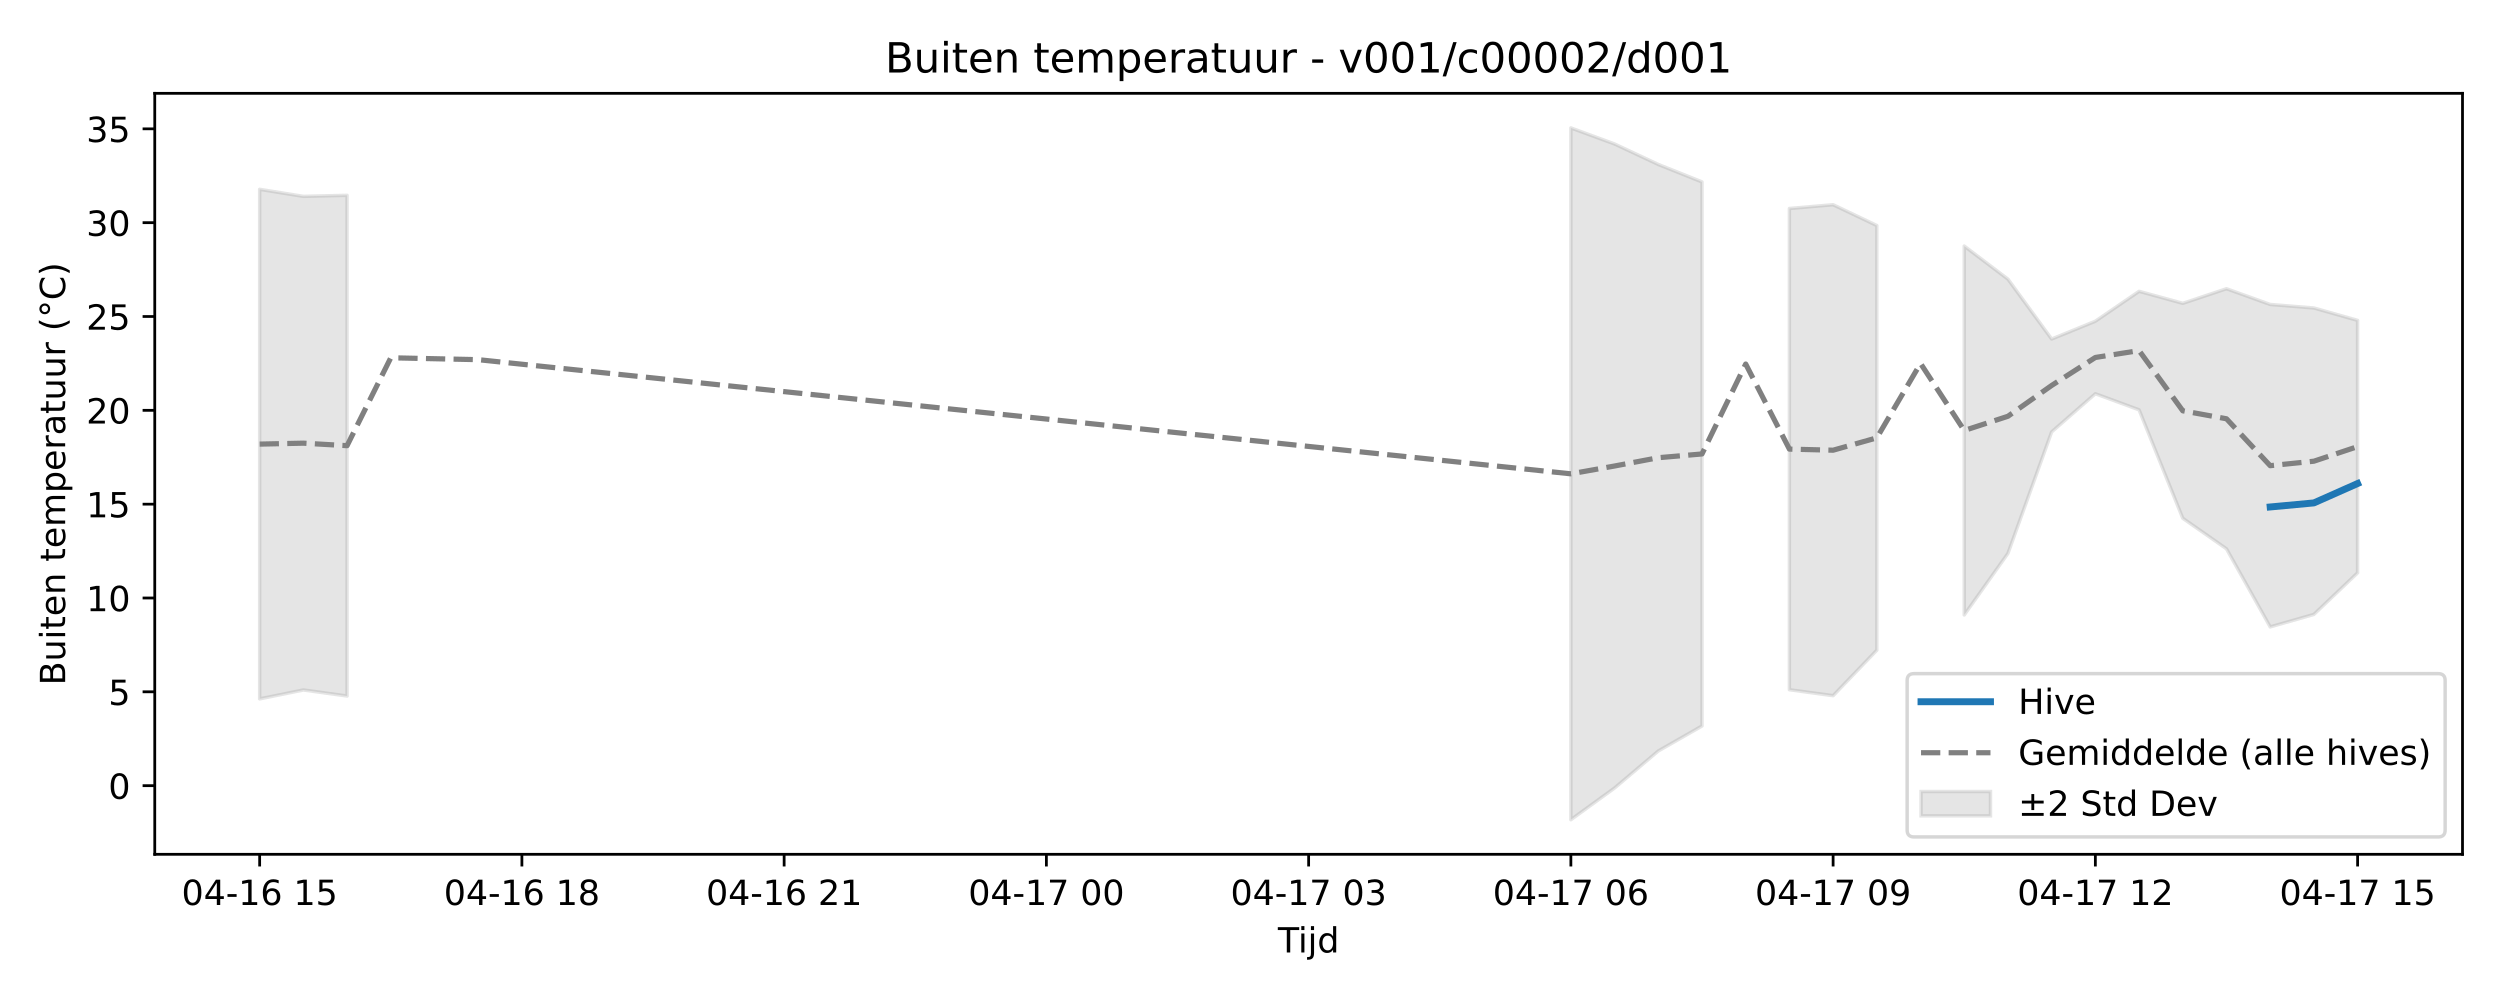
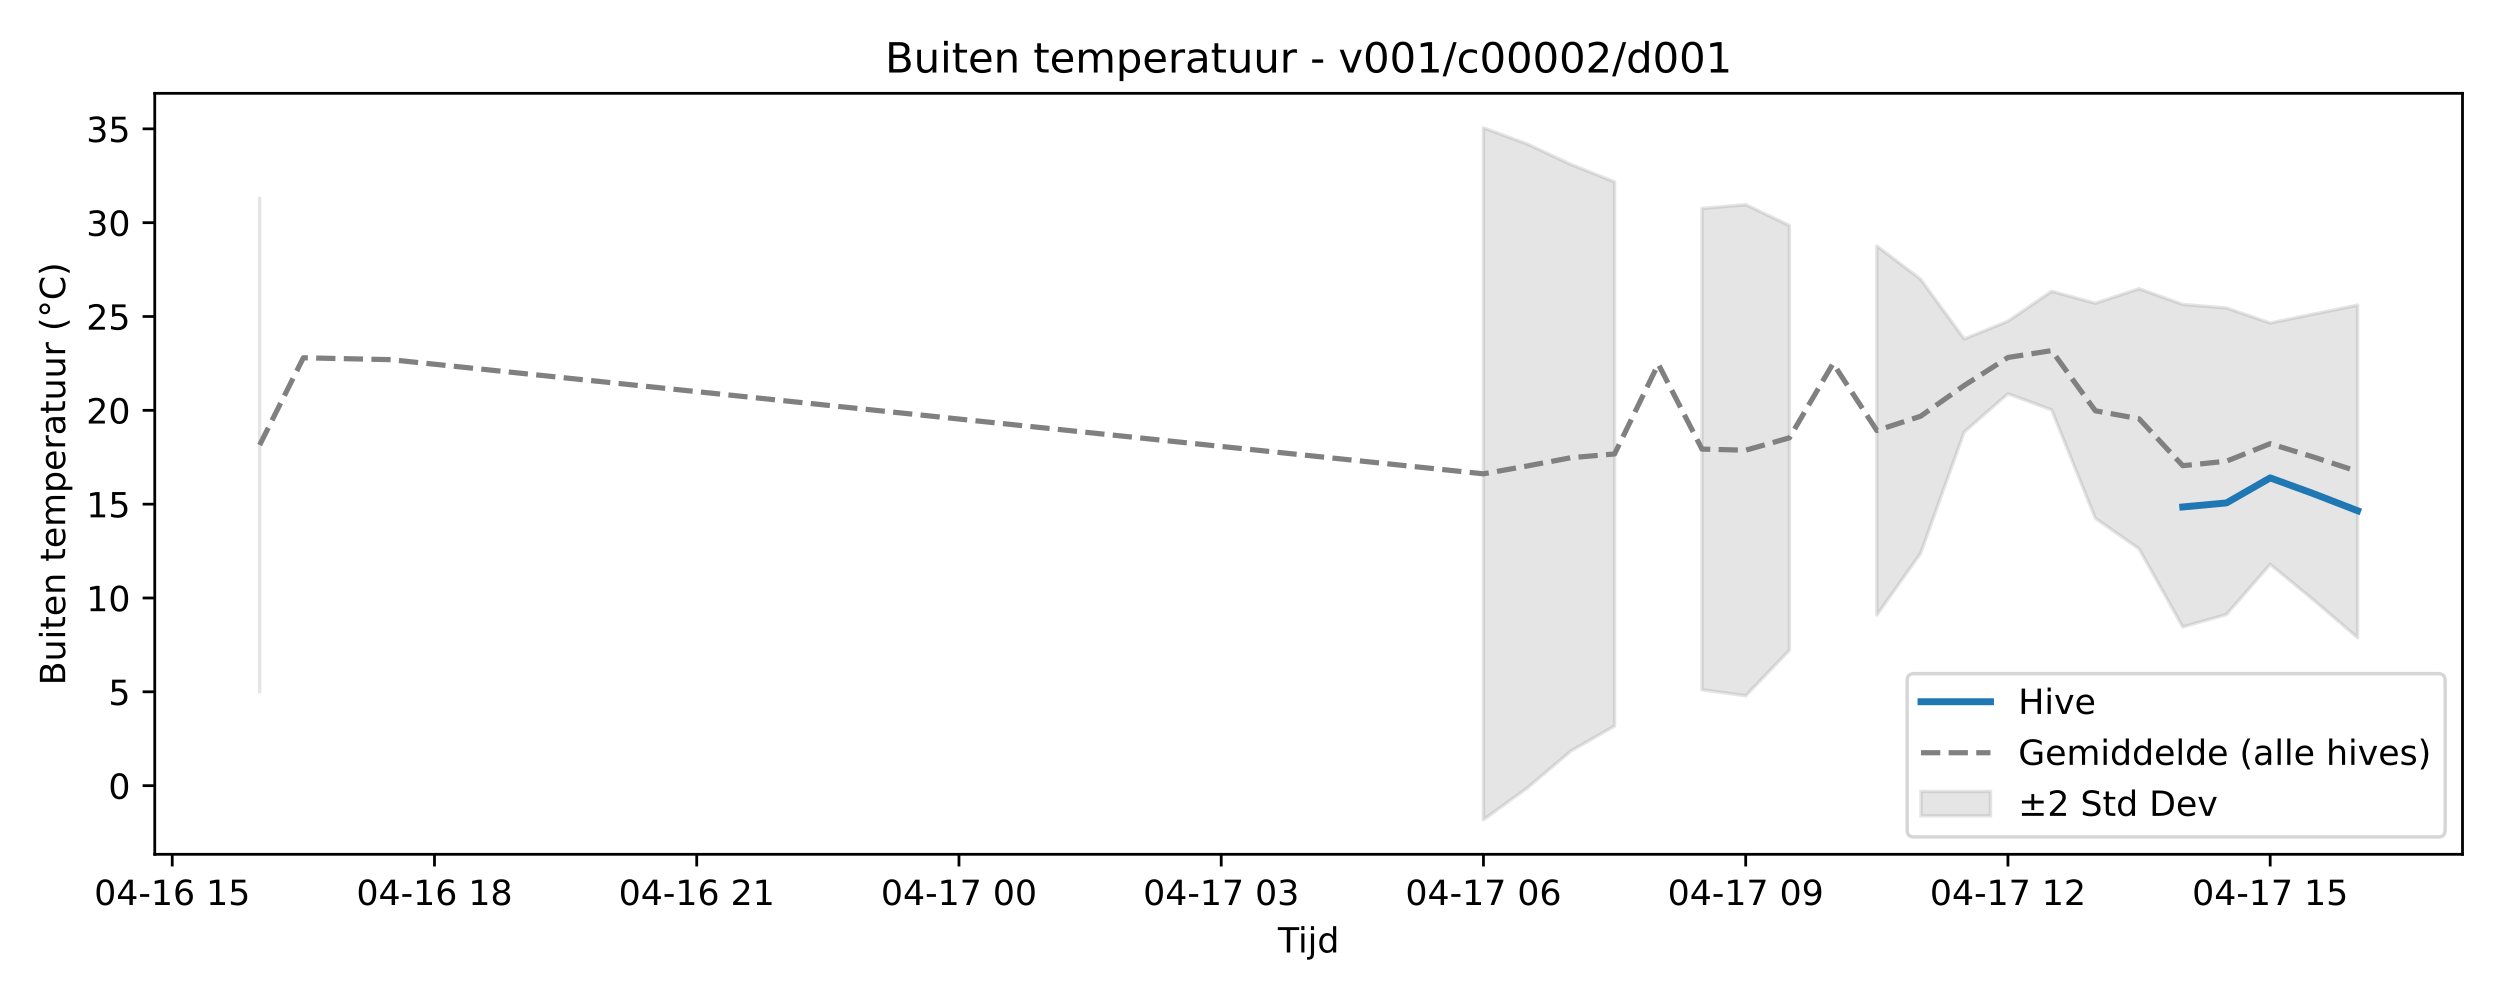
<svg xmlns="http://www.w3.org/2000/svg" xmlns:xlink="http://www.w3.org/1999/xlink" width="720pt" height="288pt" viewBox="0 0 720 288" version="1.1">
  <defs>
    <style type="text/css">*{stroke-linejoin: round; stroke-linecap: butt}</style>
  </defs>
  <g id="figure_1">
    <g id="patch_1">
      <path d="M 0 288  L 720 288  L 720 0  L 0 0  z " style="fill: #ffffff" />
    </g>
    <g id="axes_1">
      <g id="patch_2">
        <path d="M 44.57 246.04  L 709.2 246.04  L 709.2 26.88  L 44.57 26.88  z " style="fill: #ffffff" />
      </g>
      <g id="FillBetweenPolyCollection_1">
-         <path d="M 74.78 54.527  L 74.78 201.279  L 87.368 198.715  L 99.956 200.455  L 99.956 56.251  L 99.956 56.251  L 87.368 56.549  L 74.78 54.527  z " clip-path="url(#p28a35fafd2)" style="fill: #808080; fill-opacity: 0.2; stroke: #808080; stroke-opacity: 0.2" />
-         <path d="M 452.411 36.842  L 452.411 236.078  L 464.999 226.947  L 477.587 216.28  L 490.174 209.084  L 490.174 52.396  L 490.174 52.396  L 477.587 47.362  L 464.999 41.469  L 452.411 36.842  z " clip-path="url(#p28a35fafd2)" style="fill: #808080; fill-opacity: 0.2; stroke: #808080; stroke-opacity: 0.2" />
-         <path d="M 515.35 60.044  L 515.35 198.643  L 527.937 200.36  L 540.525 187.248  L 540.525 64.954  L 540.525 64.954  L 527.937 58.958  L 515.35 60.044  z " clip-path="url(#p28a35fafd2)" style="fill: #808080; fill-opacity: 0.2; stroke: #808080; stroke-opacity: 0.2" />
-         <path d="M 565.7 70.863  L 565.7 177.105  L 578.288 159.376  L 590.876 124.389  L 603.463 113.397  L 616.051 118.04  L 628.639 149.265  L 641.226 158.059  L 653.814 180.551  L 666.402 176.952  L 678.99 164.977  L 678.99 92.27  L 678.99 92.27  L 666.402 88.702  L 653.814 87.685  L 641.226 83.154  L 628.639 87.354  L 616.051 83.899  L 603.463 92.505  L 590.876 97.637  L 578.288 80.395  L 565.7 70.863  z " clip-path="url(#p28a35fafd2)" style="fill: #808080; fill-opacity: 0.2; stroke: #808080; stroke-opacity: 0.2" />
+         <path d="M 74.78 57.09  L 74.78 199.256  L 74.78 57.09  L 74.78 57.09  z " clip-path="url(#p5da4037c5d)" style="fill: #808080; fill-opacity: 0.2; stroke: #808080; stroke-opacity: 0.2" />
+         <path d="M 427.236 36.842  L 427.236 236.078  L 439.823 226.947  L 452.411 216.28  L 464.999 209.084  L 464.999 52.396  L 464.999 52.396  L 452.411 47.362  L 439.823 41.469  L 427.236 36.842  z " clip-path="url(#p5da4037c5d)" style="fill: #808080; fill-opacity: 0.2; stroke: #808080; stroke-opacity: 0.2" />
+         <path d="M 490.174 60.044  L 490.174 198.643  L 502.762 200.36  L 515.35 187.248  L 515.35 64.954  L 515.35 64.954  L 502.762 58.958  L 490.174 60.044  z " clip-path="url(#p5da4037c5d)" style="fill: #808080; fill-opacity: 0.2; stroke: #808080; stroke-opacity: 0.2" />
+         <path d="M 540.525 70.863  L 540.525 177.105  L 553.113 159.376  L 565.7 124.389  L 578.288 113.397  L 590.876 118.04  L 603.463 149.265  L 616.051 158.059  L 628.639 180.551  L 641.226 176.952  L 653.814 162.525  L 666.402 172.876  L 678.99 183.655  L 678.99 87.884  L 678.99 87.884  L 666.402 90.436  L 653.814 93.04  L 641.226 88.702  L 628.639 87.685  L 616.051 83.154  L 603.463 87.354  L 590.876 83.899  L 578.288 92.505  L 565.7 97.637  L 553.113 80.395  L 540.525 70.863  z " clip-path="url(#p5da4037c5d)" style="fill: #808080; fill-opacity: 0.2; stroke: #808080; stroke-opacity: 0.2" />
      </g>
      <g id="matplotlib.axis_1">
        <g id="xtick_1">
          <g id="line2d_1">
            <defs>
-               <path id="mcbb7639bad" d="M 0 0  L 0 3.5  " style="stroke: #000000; stroke-width: 0.8" />
-             </defs>
-             <g>
-               <use xlink:href="#mcbb7639bad" x="74.78" y="246.04" style="stroke: #000000; stroke-width: 0.8" />
+               <path id="m6d73e12a1b" d="M 0 0  L 0 3.5  " style="stroke: #000000; stroke-width: 0.8" />
+             </defs>
+             <g>
+               <use xlink:href="#m6d73e12a1b" x="49.605" y="246.04" style="stroke: #000000; stroke-width: 0.8" />
            </g>
          </g>
          <g id="text_1">
-             <g transform="translate(52.29999 260.6384) scale(0.1 -0.1)">
+             <g transform="translate(27.12461 260.6384) scale(0.1 -0.1)">
              <defs>
                <path id="DejaVuSans-30" d="M 2034 4250  Q 1547 4250 1301 3770  Q 1056 3291 1056 2328  Q 1056 1369 1301 889  Q 1547 409 2034 409  Q 2525 409 2770 889  Q 3016 1369 3016 2328  Q 3016 3291 2770 3770  Q 2525 4250 2034 4250  z M 2034 4750  Q 2819 4750 3233 4129  Q 3647 3509 3647 2328  Q 3647 1150 3233 529  Q 2819 -91 2034 -91  Q 1250 -91 836 529  Q 422 1150 422 2328  Q 422 3509 836 4129  Q 1250 4750 2034 4750  z " transform="scale(0.015625)" />
                <path id="DejaVuSans-34" d="M 2419 4116  L 825 1625  L 2419 1625  L 2419 4116  z M 2253 4666  L 3047 4666  L 3047 1625  L 3713 1625  L 3713 1100  L 3047 1100  L 3047 0  L 2419 0  L 2419 1100  L 313 1100  L 313 1709  L 2253 4666  z " transform="scale(0.015625)" />
                <path id="DejaVuSans-2d" d="M 313 2009  L 1997 2009  L 1997 1497  L 313 1497  L 313 2009  z " transform="scale(0.015625)" />
                <path id="DejaVuSans-31" d="M 794 531  L 1825 531  L 1825 4091  L 703 3866  L 703 4441  L 1819 4666  L 2450 4666  L 2450 531  L 3481 531  L 3481 0  L 794 0  L 794 531  z " transform="scale(0.015625)" />
                <path id="DejaVuSans-36" d="M 2113 2584  Q 1688 2584 1439 2293  Q 1191 2003 1191 1497  Q 1191 994 1439 701  Q 1688 409 2113 409  Q 2538 409 2786 701  Q 3034 994 3034 1497  Q 3034 2003 2786 2293  Q 2538 2584 2113 2584  z M 3366 4563  L 3366 3988  Q 3128 4100 2886 4159  Q 2644 4219 2406 4219  Q 1781 4219 1451 3797  Q 1122 3375 1075 2522  Q 1259 2794 1537 2939  Q 1816 3084 2150 3084  Q 2853 3084 3261 2657  Q 3669 2231 3669 1497  Q 3669 778 3244 343  Q 2819 -91 2113 -91  Q 1303 -91 875 529  Q 447 1150 447 2328  Q 447 3434 972 4092  Q 1497 4750 2381 4750  Q 2619 4750 2861 4703  Q 3103 4656 3366 4563  z " transform="scale(0.015625)" />
                <path id="DejaVuSans-20" transform="scale(0.015625)" />
                <path id="DejaVuSans-35" d="M 691 4666  L 3169 4666  L 3169 4134  L 1269 4134  L 1269 2991  Q 1406 3038 1543 3061  Q 1681 3084 1819 3084  Q 2600 3084 3056 2656  Q 3513 2228 3513 1497  Q 3513 744 3044 326  Q 2575 -91 1722 -91  Q 1428 -91 1123 -41  Q 819 9 494 109  L 494 744  Q 775 591 1075 516  Q 1375 441 1709 441  Q 2250 441 2565 725  Q 2881 1009 2881 1497  Q 2881 1984 2565 2268  Q 2250 2553 1709 2553  Q 1456 2553 1204 2497  Q 953 2441 691 2322  L 691 4666  z " transform="scale(0.015625)" />
              </defs>
              <use xlink:href="#DejaVuSans-30" />
              <use xlink:href="#DejaVuSans-34" transform="translate(63.62305 0)" />
              <use xlink:href="#DejaVuSans-2d" transform="translate(127.2461 0)" />
              <use xlink:href="#DejaVuSans-31" transform="translate(163.3301 0)" />
              <use xlink:href="#DejaVuSans-36" transform="translate(226.9531 0)" />
              <use xlink:href="#DejaVuSans-20" transform="translate(290.5762 0)" />
              <use xlink:href="#DejaVuSans-31" transform="translate(322.3633 0)" />
              <use xlink:href="#DejaVuSans-35" transform="translate(385.9863 0)" />
            </g>
          </g>
        </g>
        <g id="xtick_2">
          <g id="line2d_2">
            <g>
-               <use xlink:href="#mcbb7639bad" x="150.307" y="246.04" style="stroke: #000000; stroke-width: 0.8" />
+               <use xlink:href="#m6d73e12a1b" x="125.131" y="246.04" style="stroke: #000000; stroke-width: 0.8" />
            </g>
          </g>
          <g id="text_2">
-             <g transform="translate(127.8261 260.6384) scale(0.1 -0.1)">
+             <g transform="translate(102.6507 260.6384) scale(0.1 -0.1)">
              <defs>
                <path id="DejaVuSans-38" d="M 2034 2216  Q 1584 2216 1326 1975  Q 1069 1734 1069 1313  Q 1069 891 1326 650  Q 1584 409 2034 409  Q 2484 409 2743 651  Q 3003 894 3003 1313  Q 3003 1734 2745 1975  Q 2488 2216 2034 2216  z M 1403 2484  Q 997 2584 770 2862  Q 544 3141 544 3541  Q 544 4100 942 4425  Q 1341 4750 2034 4750  Q 2731 4750 3128 4425  Q 3525 4100 3525 3541  Q 3525 3141 3298 2862  Q 3072 2584 2669 2484  Q 3125 2378 3379 2068  Q 3634 1759 3634 1313  Q 3634 634 3220 271  Q 2806 -91 2034 -91  Q 1263 -91 848 271  Q 434 634 434 1313  Q 434 1759 690 2068  Q 947 2378 1403 2484  z M 1172 3481  Q 1172 3119 1398 2916  Q 1625 2713 2034 2713  Q 2441 2713 2670 2916  Q 2900 3119 2900 3481  Q 2900 3844 2670 4047  Q 2441 4250 2034 4250  Q 1625 4250 1398 4047  Q 1172 3844 1172 3481  z " transform="scale(0.015625)" />
              </defs>
              <use xlink:href="#DejaVuSans-30" />
              <use xlink:href="#DejaVuSans-34" transform="translate(63.62305 0)" />
              <use xlink:href="#DejaVuSans-2d" transform="translate(127.2461 0)" />
              <use xlink:href="#DejaVuSans-31" transform="translate(163.3301 0)" />
              <use xlink:href="#DejaVuSans-36" transform="translate(226.9531 0)" />
              <use xlink:href="#DejaVuSans-20" transform="translate(290.5762 0)" />
              <use xlink:href="#DejaVuSans-31" transform="translate(322.3633 0)" />
              <use xlink:href="#DejaVuSans-38" transform="translate(385.9863 0)" />
            </g>
          </g>
        </g>
        <g id="xtick_3">
          <g id="line2d_3">
            <g>
-               <use xlink:href="#mcbb7639bad" x="225.833" y="246.04" style="stroke: #000000; stroke-width: 0.8" />
+               <use xlink:href="#m6d73e12a1b" x="200.657" y="246.04" style="stroke: #000000; stroke-width: 0.8" />
            </g>
          </g>
          <g id="text_3">
-             <g transform="translate(203.3523 260.6384) scale(0.1 -0.1)">
+             <g transform="translate(178.1769 260.6384) scale(0.1 -0.1)">
              <defs>
                <path id="DejaVuSans-32" d="M 1228 531  L 3431 531  L 3431 0  L 469 0  L 469 531  Q 828 903 1448 1529  Q 2069 2156 2228 2338  Q 2531 2678 2651 2914  Q 2772 3150 2772 3378  Q 2772 3750 2511 3984  Q 2250 4219 1831 4219  Q 1534 4219 1204 4116  Q 875 4013 500 3803  L 500 4441  Q 881 4594 1212 4672  Q 1544 4750 1819 4750  Q 2544 4750 2975 4387  Q 3406 4025 3406 3419  Q 3406 3131 3298 2873  Q 3191 2616 2906 2266  Q 2828 2175 2409 1742  Q 1991 1309 1228 531  z " transform="scale(0.015625)" />
              </defs>
              <use xlink:href="#DejaVuSans-30" />
              <use xlink:href="#DejaVuSans-34" transform="translate(63.62305 0)" />
              <use xlink:href="#DejaVuSans-2d" transform="translate(127.2461 0)" />
              <use xlink:href="#DejaVuSans-31" transform="translate(163.3301 0)" />
              <use xlink:href="#DejaVuSans-36" transform="translate(226.9531 0)" />
              <use xlink:href="#DejaVuSans-20" transform="translate(290.5762 0)" />
              <use xlink:href="#DejaVuSans-32" transform="translate(322.3633 0)" />
              <use xlink:href="#DejaVuSans-31" transform="translate(385.9863 0)" />
            </g>
          </g>
        </g>
        <g id="xtick_4">
          <g id="line2d_4">
            <g>
-               <use xlink:href="#mcbb7639bad" x="301.359" y="246.04" style="stroke: #000000; stroke-width: 0.8" />
+               <use xlink:href="#m6d73e12a1b" x="276.183" y="246.04" style="stroke: #000000; stroke-width: 0.8" />
            </g>
          </g>
          <g id="text_4">
-             <g transform="translate(278.8784 260.6384) scale(0.1 -0.1)">
+             <g transform="translate(253.703 260.6384) scale(0.1 -0.1)">
              <defs>
                <path id="DejaVuSans-37" d="M 525 4666  L 3525 4666  L 3525 4397  L 1831 0  L 1172 0  L 2766 4134  L 525 4134  L 525 4666  z " transform="scale(0.015625)" />
              </defs>
              <use xlink:href="#DejaVuSans-30" />
              <use xlink:href="#DejaVuSans-34" transform="translate(63.62305 0)" />
              <use xlink:href="#DejaVuSans-2d" transform="translate(127.2461 0)" />
              <use xlink:href="#DejaVuSans-31" transform="translate(163.3301 0)" />
              <use xlink:href="#DejaVuSans-37" transform="translate(226.9531 0)" />
              <use xlink:href="#DejaVuSans-20" transform="translate(290.5762 0)" />
              <use xlink:href="#DejaVuSans-30" transform="translate(322.3633 0)" />
              <use xlink:href="#DejaVuSans-30" transform="translate(385.9863 0)" />
            </g>
          </g>
        </g>
        <g id="xtick_5">
          <g id="line2d_5">
            <g>
-               <use xlink:href="#mcbb7639bad" x="376.885" y="246.04" style="stroke: #000000; stroke-width: 0.8" />
+               <use xlink:href="#m6d73e12a1b" x="351.71" y="246.04" style="stroke: #000000; stroke-width: 0.8" />
            </g>
          </g>
          <g id="text_5">
-             <g transform="translate(354.4045 260.6384) scale(0.1 -0.1)">
+             <g transform="translate(329.2292 260.6384) scale(0.1 -0.1)">
              <defs>
                <path id="DejaVuSans-33" d="M 2597 2516  Q 3050 2419 3304 2112  Q 3559 1806 3559 1356  Q 3559 666 3084 287  Q 2609 -91 1734 -91  Q 1441 -91 1130 -33  Q 819 25 488 141  L 488 750  Q 750 597 1062 519  Q 1375 441 1716 441  Q 2309 441 2620 675  Q 2931 909 2931 1356  Q 2931 1769 2642 2001  Q 2353 2234 1838 2234  L 1294 2234  L 1294 2753  L 1863 2753  Q 2328 2753 2575 2939  Q 2822 3125 2822 3475  Q 2822 3834 2567 4026  Q 2313 4219 1838 4219  Q 1578 4219 1281 4162  Q 984 4106 628 3988  L 628 4550  Q 988 4650 1302 4700  Q 1616 4750 1894 4750  Q 2613 4750 3031 4423  Q 3450 4097 3450 3541  Q 3450 3153 3228 2886  Q 3006 2619 2597 2516  z " transform="scale(0.015625)" />
              </defs>
              <use xlink:href="#DejaVuSans-30" />
              <use xlink:href="#DejaVuSans-34" transform="translate(63.62305 0)" />
              <use xlink:href="#DejaVuSans-2d" transform="translate(127.2461 0)" />
              <use xlink:href="#DejaVuSans-31" transform="translate(163.3301 0)" />
              <use xlink:href="#DejaVuSans-37" transform="translate(226.9531 0)" />
              <use xlink:href="#DejaVuSans-20" transform="translate(290.5762 0)" />
              <use xlink:href="#DejaVuSans-30" transform="translate(322.3633 0)" />
              <use xlink:href="#DejaVuSans-33" transform="translate(385.9863 0)" />
            </g>
          </g>
        </g>
        <g id="xtick_6">
          <g id="line2d_6">
            <g>
-               <use xlink:href="#mcbb7639bad" x="452.411" y="246.04" style="stroke: #000000; stroke-width: 0.8" />
+               <use xlink:href="#m6d73e12a1b" x="427.236" y="246.04" style="stroke: #000000; stroke-width: 0.8" />
            </g>
          </g>
          <g id="text_6">
-             <g transform="translate(429.9307 260.6384) scale(0.1 -0.1)">
+             <g transform="translate(404.7553 260.6384) scale(0.1 -0.1)">
              <use xlink:href="#DejaVuSans-30" />
              <use xlink:href="#DejaVuSans-34" transform="translate(63.62305 0)" />
              <use xlink:href="#DejaVuSans-2d" transform="translate(127.2461 0)" />
              <use xlink:href="#DejaVuSans-31" transform="translate(163.3301 0)" />
              <use xlink:href="#DejaVuSans-37" transform="translate(226.9531 0)" />
              <use xlink:href="#DejaVuSans-20" transform="translate(290.5762 0)" />
              <use xlink:href="#DejaVuSans-30" transform="translate(322.3633 0)" />
              <use xlink:href="#DejaVuSans-36" transform="translate(385.9863 0)" />
            </g>
          </g>
        </g>
        <g id="xtick_7">
          <g id="line2d_7">
            <g>
-               <use xlink:href="#mcbb7639bad" x="527.937" y="246.04" style="stroke: #000000; stroke-width: 0.8" />
+               <use xlink:href="#m6d73e12a1b" x="502.762" y="246.04" style="stroke: #000000; stroke-width: 0.8" />
            </g>
          </g>
          <g id="text_7">
-             <g transform="translate(505.4568 260.6384) scale(0.1 -0.1)">
+             <g transform="translate(480.2814 260.6384) scale(0.1 -0.1)">
              <defs>
                <path id="DejaVuSans-39" d="M 703 97  L 703 672  Q 941 559 1184 500  Q 1428 441 1663 441  Q 2288 441 2617 861  Q 2947 1281 2994 2138  Q 2813 1869 2534 1725  Q 2256 1581 1919 1581  Q 1219 1581 811 2004  Q 403 2428 403 3163  Q 403 3881 828 4315  Q 1253 4750 1959 4750  Q 2769 4750 3195 4129  Q 3622 3509 3622 2328  Q 3622 1225 3098 567  Q 2575 -91 1691 -91  Q 1453 -91 1209 -44  Q 966 3 703 97  z M 1959 2075  Q 2384 2075 2632 2365  Q 2881 2656 2881 3163  Q 2881 3666 2632 3958  Q 2384 4250 1959 4250  Q 1534 4250 1286 3958  Q 1038 3666 1038 3163  Q 1038 2656 1286 2365  Q 1534 2075 1959 2075  z " transform="scale(0.015625)" />
              </defs>
              <use xlink:href="#DejaVuSans-30" />
              <use xlink:href="#DejaVuSans-34" transform="translate(63.62305 0)" />
              <use xlink:href="#DejaVuSans-2d" transform="translate(127.2461 0)" />
              <use xlink:href="#DejaVuSans-31" transform="translate(163.3301 0)" />
              <use xlink:href="#DejaVuSans-37" transform="translate(226.9531 0)" />
              <use xlink:href="#DejaVuSans-20" transform="translate(290.5762 0)" />
              <use xlink:href="#DejaVuSans-30" transform="translate(322.3633 0)" />
              <use xlink:href="#DejaVuSans-39" transform="translate(385.9863 0)" />
            </g>
          </g>
        </g>
        <g id="xtick_8">
          <g id="line2d_8">
            <g>
-               <use xlink:href="#mcbb7639bad" x="603.463" y="246.04" style="stroke: #000000; stroke-width: 0.8" />
+               <use xlink:href="#m6d73e12a1b" x="578.288" y="246.04" style="stroke: #000000; stroke-width: 0.8" />
            </g>
          </g>
          <g id="text_8">
-             <g transform="translate(580.9829 260.6384) scale(0.1 -0.1)">
+             <g transform="translate(555.8076 260.6384) scale(0.1 -0.1)">
              <use xlink:href="#DejaVuSans-30" />
              <use xlink:href="#DejaVuSans-34" transform="translate(63.62305 0)" />
              <use xlink:href="#DejaVuSans-2d" transform="translate(127.2461 0)" />
              <use xlink:href="#DejaVuSans-31" transform="translate(163.3301 0)" />
              <use xlink:href="#DejaVuSans-37" transform="translate(226.9531 0)" />
              <use xlink:href="#DejaVuSans-20" transform="translate(290.5762 0)" />
              <use xlink:href="#DejaVuSans-31" transform="translate(322.3633 0)" />
              <use xlink:href="#DejaVuSans-32" transform="translate(385.9863 0)" />
            </g>
          </g>
        </g>
        <g id="xtick_9">
          <g id="line2d_9">
            <g>
-               <use xlink:href="#mcbb7639bad" x="678.99" y="246.04" style="stroke: #000000; stroke-width: 0.8" />
+               <use xlink:href="#m6d73e12a1b" x="653.814" y="246.04" style="stroke: #000000; stroke-width: 0.8" />
            </g>
          </g>
          <g id="text_9">
-             <g transform="translate(656.5091 260.6384) scale(0.1 -0.1)">
+             <g transform="translate(631.3337 260.6384) scale(0.1 -0.1)">
              <use xlink:href="#DejaVuSans-30" />
              <use xlink:href="#DejaVuSans-34" transform="translate(63.62305 0)" />
              <use xlink:href="#DejaVuSans-2d" transform="translate(127.2461 0)" />
              <use xlink:href="#DejaVuSans-31" transform="translate(163.3301 0)" />
              <use xlink:href="#DejaVuSans-37" transform="translate(226.9531 0)" />
              <use xlink:href="#DejaVuSans-20" transform="translate(290.5762 0)" />
              <use xlink:href="#DejaVuSans-31" transform="translate(322.3633 0)" />
              <use xlink:href="#DejaVuSans-35" transform="translate(385.9863 0)" />
            </g>
          </g>
        </g>
        <g id="text_10">
          <g transform="translate(368.035 274.3166) scale(0.1 -0.1)">
            <defs>
              <path id="DejaVuSans-54" d="M -19 4666  L 3928 4666  L 3928 4134  L 2272 4134  L 2272 0  L 1638 0  L 1638 4134  L -19 4134  L -19 4666  z " transform="scale(0.015625)" />
              <path id="DejaVuSans-69" d="M 603 3500  L 1178 3500  L 1178 0  L 603 0  L 603 3500  z M 603 4863  L 1178 4863  L 1178 4134  L 603 4134  L 603 4863  z " transform="scale(0.015625)" />
              <path id="DejaVuSans-6a" d="M 603 3500  L 1178 3500  L 1178 -63  Q 1178 -731 923 -1031  Q 669 -1331 103 -1331  L -116 -1331  L -116 -844  L 38 -844  Q 366 -844 484 -692  Q 603 -541 603 -63  L 603 3500  z M 603 4863  L 1178 4863  L 1178 4134  L 603 4134  L 603 4863  z " transform="scale(0.015625)" />
              <path id="DejaVuSans-64" d="M 2906 2969  L 2906 4863  L 3481 4863  L 3481 0  L 2906 0  L 2906 525  Q 2725 213 2448 61  Q 2172 -91 1784 -91  Q 1150 -91 751 415  Q 353 922 353 1747  Q 353 2572 751 3078  Q 1150 3584 1784 3584  Q 2172 3584 2448 3432  Q 2725 3281 2906 2969  z M 947 1747  Q 947 1113 1208 752  Q 1469 391 1925 391  Q 2381 391 2643 752  Q 2906 1113 2906 1747  Q 2906 2381 2643 2742  Q 2381 3103 1925 3103  Q 1469 3103 1208 2742  Q 947 2381 947 1747  z " transform="scale(0.015625)" />
            </defs>
            <use xlink:href="#DejaVuSans-54" />
            <use xlink:href="#DejaVuSans-69" transform="translate(57.95898 0)" />
            <use xlink:href="#DejaVuSans-6a" transform="translate(85.74219 0)" />
            <use xlink:href="#DejaVuSans-64" transform="translate(113.5254 0)" />
          </g>
        </g>
      </g>
      <g id="matplotlib.axis_2">
        <g id="ytick_1">
          <g id="line2d_10">
            <defs>
-               <path id="m7d054b9da3" d="M 0 0  L -3.5 0  " style="stroke: #000000; stroke-width: 0.8" />
-             </defs>
-             <g>
-               <use xlink:href="#m7d054b9da3" x="44.57" y="226.267" style="stroke: #000000; stroke-width: 0.8" />
+               <path id="m76a3141781" d="M 0 0  L -3.5 0  " style="stroke: #000000; stroke-width: 0.8" />
+             </defs>
+             <g>
+               <use xlink:href="#m76a3141781" x="44.57" y="226.267" style="stroke: #000000; stroke-width: 0.8" />
            </g>
          </g>
          <g id="text_11">
            <g transform="translate(31.2075 230.0666) scale(0.1 -0.1)">
              <use xlink:href="#DejaVuSans-30" />
            </g>
          </g>
        </g>
        <g id="ytick_2">
          <g id="line2d_11">
            <g>
-               <use xlink:href="#m7d054b9da3" x="44.57" y="199.244" style="stroke: #000000; stroke-width: 0.8" />
+               <use xlink:href="#m76a3141781" x="44.57" y="199.244" style="stroke: #000000; stroke-width: 0.8" />
            </g>
          </g>
          <g id="text_12">
            <g transform="translate(31.2075 203.0433) scale(0.1 -0.1)">
              <use xlink:href="#DejaVuSans-35" />
            </g>
          </g>
        </g>
        <g id="ytick_3">
          <g id="line2d_12">
            <g>
-               <use xlink:href="#m7d054b9da3" x="44.57" y="172.221" style="stroke: #000000; stroke-width: 0.8" />
+               <use xlink:href="#m76a3141781" x="44.57" y="172.221" style="stroke: #000000; stroke-width: 0.8" />
            </g>
          </g>
          <g id="text_13">
            <g transform="translate(24.845 176.02) scale(0.1 -0.1)">
              <use xlink:href="#DejaVuSans-31" />
              <use xlink:href="#DejaVuSans-30" transform="translate(63.62305 0)" />
            </g>
          </g>
        </g>
        <g id="ytick_4">
          <g id="line2d_13">
            <g>
-               <use xlink:href="#m7d054b9da3" x="44.57" y="145.198" style="stroke: #000000; stroke-width: 0.8" />
+               <use xlink:href="#m76a3141781" x="44.57" y="145.198" style="stroke: #000000; stroke-width: 0.8" />
            </g>
          </g>
          <g id="text_14">
            <g transform="translate(24.845 148.9967) scale(0.1 -0.1)">
              <use xlink:href="#DejaVuSans-31" />
              <use xlink:href="#DejaVuSans-35" transform="translate(63.62305 0)" />
            </g>
          </g>
        </g>
        <g id="ytick_5">
          <g id="line2d_14">
            <g>
-               <use xlink:href="#m7d054b9da3" x="44.57" y="118.174" style="stroke: #000000; stroke-width: 0.8" />
+               <use xlink:href="#m76a3141781" x="44.57" y="118.174" style="stroke: #000000; stroke-width: 0.8" />
            </g>
          </g>
          <g id="text_15">
            <g transform="translate(24.845 121.9735) scale(0.1 -0.1)">
              <use xlink:href="#DejaVuSans-32" />
              <use xlink:href="#DejaVuSans-30" transform="translate(63.62305 0)" />
            </g>
          </g>
        </g>
        <g id="ytick_6">
          <g id="line2d_15">
            <g>
-               <use xlink:href="#m7d054b9da3" x="44.57" y="91.151" style="stroke: #000000; stroke-width: 0.8" />
+               <use xlink:href="#m76a3141781" x="44.57" y="91.151" style="stroke: #000000; stroke-width: 0.8" />
            </g>
          </g>
          <g id="text_16">
            <g transform="translate(24.845 94.95018) scale(0.1 -0.1)">
              <use xlink:href="#DejaVuSans-32" />
              <use xlink:href="#DejaVuSans-35" transform="translate(63.62305 0)" />
            </g>
          </g>
        </g>
        <g id="ytick_7">
          <g id="line2d_16">
            <g>
-               <use xlink:href="#m7d054b9da3" x="44.57" y="64.128" style="stroke: #000000; stroke-width: 0.8" />
+               <use xlink:href="#m76a3141781" x="44.57" y="64.128" style="stroke: #000000; stroke-width: 0.8" />
            </g>
          </g>
          <g id="text_17">
            <g transform="translate(24.845 67.9269) scale(0.1 -0.1)">
              <use xlink:href="#DejaVuSans-33" />
              <use xlink:href="#DejaVuSans-30" transform="translate(63.62305 0)" />
            </g>
          </g>
        </g>
        <g id="ytick_8">
          <g id="line2d_17">
            <g>
-               <use xlink:href="#m7d054b9da3" x="44.57" y="37.104" style="stroke: #000000; stroke-width: 0.8" />
+               <use xlink:href="#m76a3141781" x="44.57" y="37.104" style="stroke: #000000; stroke-width: 0.8" />
            </g>
          </g>
          <g id="text_18">
            <g transform="translate(24.845 40.90361) scale(0.1 -0.1)">
              <use xlink:href="#DejaVuSans-33" />
              <use xlink:href="#DejaVuSans-35" transform="translate(63.62305 0)" />
            </g>
          </g>
        </g>
        <g id="text_19">
          <g transform="translate(18.76531 197.3553) rotate(-90) scale(0.1 -0.1)">
            <defs>
              <path id="DejaVuSans-42" d="M 1259 2228  L 1259 519  L 2272 519  Q 2781 519 3026 730  Q 3272 941 3272 1375  Q 3272 1813 3026 2020  Q 2781 2228 2272 2228  L 1259 2228  z M 1259 4147  L 1259 2741  L 2194 2741  Q 2656 2741 2882 2914  Q 3109 3088 3109 3444  Q 3109 3797 2882 3972  Q 2656 4147 2194 4147  L 1259 4147  z M 628 4666  L 2241 4666  Q 2963 4666 3353 4366  Q 3744 4066 3744 3513  Q 3744 3084 3544 2831  Q 3344 2578 2956 2516  Q 3422 2416 3680 2098  Q 3938 1781 3938 1306  Q 3938 681 3513 340  Q 3088 0 2303 0  L 628 0  L 628 4666  z " transform="scale(0.015625)" />
              <path id="DejaVuSans-75" d="M 544 1381  L 544 3500  L 1119 3500  L 1119 1403  Q 1119 906 1312 657  Q 1506 409 1894 409  Q 2359 409 2629 706  Q 2900 1003 2900 1516  L 2900 3500  L 3475 3500  L 3475 0  L 2900 0  L 2900 538  Q 2691 219 2414 64  Q 2138 -91 1772 -91  Q 1169 -91 856 284  Q 544 659 544 1381  z M 1991 3584  L 1991 3584  z " transform="scale(0.015625)" />
              <path id="DejaVuSans-74" d="M 1172 4494  L 1172 3500  L 2356 3500  L 2356 3053  L 1172 3053  L 1172 1153  Q 1172 725 1289 603  Q 1406 481 1766 481  L 2356 481  L 2356 0  L 1766 0  Q 1100 0 847 248  Q 594 497 594 1153  L 594 3053  L 172 3053  L 172 3500  L 594 3500  L 594 4494  L 1172 4494  z " transform="scale(0.015625)" />
              <path id="DejaVuSans-65" d="M 3597 1894  L 3597 1613  L 953 1613  Q 991 1019 1311 708  Q 1631 397 2203 397  Q 2534 397 2845 478  Q 3156 559 3463 722  L 3463 178  Q 3153 47 2828 -22  Q 2503 -91 2169 -91  Q 1331 -91 842 396  Q 353 884 353 1716  Q 353 2575 817 3079  Q 1281 3584 2069 3584  Q 2775 3584 3186 3129  Q 3597 2675 3597 1894  z M 3022 2063  Q 3016 2534 2758 2815  Q 2500 3097 2075 3097  Q 1594 3097 1305 2825  Q 1016 2553 972 2059  L 3022 2063  z " transform="scale(0.015625)" />
              <path id="DejaVuSans-6e" d="M 3513 2113  L 3513 0  L 2938 0  L 2938 2094  Q 2938 2591 2744 2837  Q 2550 3084 2163 3084  Q 1697 3084 1428 2787  Q 1159 2491 1159 1978  L 1159 0  L 581 0  L 581 3500  L 1159 3500  L 1159 2956  Q 1366 3272 1645 3428  Q 1925 3584 2291 3584  Q 2894 3584 3203 3211  Q 3513 2838 3513 2113  z " transform="scale(0.015625)" />
              <path id="DejaVuSans-6d" d="M 3328 2828  Q 3544 3216 3844 3400  Q 4144 3584 4550 3584  Q 5097 3584 5394 3201  Q 5691 2819 5691 2113  L 5691 0  L 5113 0  L 5113 2094  Q 5113 2597 4934 2840  Q 4756 3084 4391 3084  Q 3944 3084 3684 2787  Q 3425 2491 3425 1978  L 3425 0  L 2847 0  L 2847 2094  Q 2847 2600 2669 2842  Q 2491 3084 2119 3084  Q 1678 3084 1418 2786  Q 1159 2488 1159 1978  L 1159 0  L 581 0  L 581 3500  L 1159 3500  L 1159 2956  Q 1356 3278 1631 3431  Q 1906 3584 2284 3584  Q 2666 3584 2933 3390  Q 3200 3197 3328 2828  z " transform="scale(0.015625)" />
              <path id="DejaVuSans-70" d="M 1159 525  L 1159 -1331  L 581 -1331  L 581 3500  L 1159 3500  L 1159 2969  Q 1341 3281 1617 3432  Q 1894 3584 2278 3584  Q 2916 3584 3314 3078  Q 3713 2572 3713 1747  Q 3713 922 3314 415  Q 2916 -91 2278 -91  Q 1894 -91 1617 61  Q 1341 213 1159 525  z M 3116 1747  Q 3116 2381 2855 2742  Q 2594 3103 2138 3103  Q 1681 3103 1420 2742  Q 1159 2381 1159 1747  Q 1159 1113 1420 752  Q 1681 391 2138 391  Q 2594 391 2855 752  Q 3116 1113 3116 1747  z " transform="scale(0.015625)" />
              <path id="DejaVuSans-72" d="M 2631 2963  Q 2534 3019 2420 3045  Q 2306 3072 2169 3072  Q 1681 3072 1420 2755  Q 1159 2438 1159 1844  L 1159 0  L 581 0  L 581 3500  L 1159 3500  L 1159 2956  Q 1341 3275 1631 3429  Q 1922 3584 2338 3584  Q 2397 3584 2469 3576  Q 2541 3569 2628 3553  L 2631 2963  z " transform="scale(0.015625)" />
              <path id="DejaVuSans-61" d="M 2194 1759  Q 1497 1759 1228 1600  Q 959 1441 959 1056  Q 959 750 1161 570  Q 1363 391 1709 391  Q 2188 391 2477 730  Q 2766 1069 2766 1631  L 2766 1759  L 2194 1759  z M 3341 1997  L 3341 0  L 2766 0  L 2766 531  Q 2569 213 2275 61  Q 1981 -91 1556 -91  Q 1019 -91 701 211  Q 384 513 384 1019  Q 384 1609 779 1909  Q 1175 2209 1959 2209  L 2766 2209  L 2766 2266  Q 2766 2663 2505 2880  Q 2244 3097 1772 3097  Q 1472 3097 1187 3025  Q 903 2953 641 2809  L 641 3341  Q 956 3463 1253 3523  Q 1550 3584 1831 3584  Q 2591 3584 2966 3190  Q 3341 2797 3341 1997  z " transform="scale(0.015625)" />
              <path id="DejaVuSans-28" d="M 1984 4856  Q 1566 4138 1362 3434  Q 1159 2731 1159 2009  Q 1159 1288 1364 580  Q 1569 -128 1984 -844  L 1484 -844  Q 1016 -109 783 600  Q 550 1309 550 2009  Q 550 2706 781 3412  Q 1013 4119 1484 4856  L 1984 4856  z " transform="scale(0.015625)" />
              <path id="DejaVuSans-b0" d="M 1600 4347  Q 1350 4347 1178 4173  Q 1006 4000 1006 3750  Q 1006 3503 1178 3333  Q 1350 3163 1600 3163  Q 1850 3163 2022 3333  Q 2194 3503 2194 3750  Q 2194 3997 2020 4172  Q 1847 4347 1600 4347  z M 1600 4750  Q 1800 4750 1984 4673  Q 2169 4597 2303 4453  Q 2447 4313 2519 4134  Q 2591 3956 2591 3750  Q 2591 3338 2302 3052  Q 2013 2766 1594 2766  Q 1172 2766 890 3047  Q 609 3328 609 3750  Q 609 4169 896 4459  Q 1184 4750 1600 4750  z " transform="scale(0.015625)" />
              <path id="DejaVuSans-43" d="M 4122 4306  L 4122 3641  Q 3803 3938 3442 4084  Q 3081 4231 2675 4231  Q 1875 4231 1450 3742  Q 1025 3253 1025 2328  Q 1025 1406 1450 917  Q 1875 428 2675 428  Q 3081 428 3442 575  Q 3803 722 4122 1019  L 4122 359  Q 3791 134 3420 21  Q 3050 -91 2638 -91  Q 1578 -91 968 557  Q 359 1206 359 2328  Q 359 3453 968 4101  Q 1578 4750 2638 4750  Q 3056 4750 3426 4639  Q 3797 4528 4122 4306  z " transform="scale(0.015625)" />
              <path id="DejaVuSans-29" d="M 513 4856  L 1013 4856  Q 1481 4119 1714 3412  Q 1947 2706 1947 2009  Q 1947 1309 1714 600  Q 1481 -109 1013 -844  L 513 -844  Q 928 -128 1133 580  Q 1338 1288 1338 2009  Q 1338 2731 1133 3434  Q 928 4138 513 4856  z " transform="scale(0.015625)" />
            </defs>
            <use xlink:href="#DejaVuSans-42" />
            <use xlink:href="#DejaVuSans-75" transform="translate(68.60352 0)" />
            <use xlink:href="#DejaVuSans-69" transform="translate(131.9824 0)" />
            <use xlink:href="#DejaVuSans-74" transform="translate(159.7656 0)" />
            <use xlink:href="#DejaVuSans-65" transform="translate(198.9746 0)" />
            <use xlink:href="#DejaVuSans-6e" transform="translate(260.498 0)" />
            <use xlink:href="#DejaVuSans-20" transform="translate(323.877 0)" />
            <use xlink:href="#DejaVuSans-74" transform="translate(355.6641 0)" />
            <use xlink:href="#DejaVuSans-65" transform="translate(394.873 0)" />
            <use xlink:href="#DejaVuSans-6d" transform="translate(456.3965 0)" />
            <use xlink:href="#DejaVuSans-70" transform="translate(553.8086 0)" />
            <use xlink:href="#DejaVuSans-65" transform="translate(617.2852 0)" />
            <use xlink:href="#DejaVuSans-72" transform="translate(678.8086 0)" />
            <use xlink:href="#DejaVuSans-61" transform="translate(719.9219 0)" />
            <use xlink:href="#DejaVuSans-74" transform="translate(781.2012 0)" />
            <use xlink:href="#DejaVuSans-75" transform="translate(820.4102 0)" />
            <use xlink:href="#DejaVuSans-75" transform="translate(883.7891 0)" />
            <use xlink:href="#DejaVuSans-72" transform="translate(947.168 0)" />
            <use xlink:href="#DejaVuSans-20" transform="translate(988.2812 0)" />
            <use xlink:href="#DejaVuSans-28" transform="translate(1020.068 0)" />
            <use xlink:href="#DejaVuSans-b0" transform="translate(1059.082 0)" />
            <use xlink:href="#DejaVuSans-43" transform="translate(1109.082 0)" />
            <use xlink:href="#DejaVuSans-29" transform="translate(1178.906 0)" />
          </g>
        </g>
      </g>
      <g id="line2d_18">
-         <path d="M 653.814 146.008  L 666.402 144.837  L 678.99 139.252  " clip-path="url(#p28a35fafd2)" style="fill: none; stroke: #1f77b4; stroke-width: 2; stroke-linecap: square" />
+         <path d="M 628.639 146.008  L 641.226 144.837  L 653.814 137.631  L 666.402 142.225  L 678.99 147.089  " clip-path="url(#p5da4037c5d)" style="fill: none; stroke: #1f77b4; stroke-width: 2; stroke-linecap: square" />
      </g>
      <g id="line2d_19">
-         <path d="M 74.78 127.903  L 87.368 127.632  L 99.956 128.353  L 112.544 103.041  L 137.719 103.582  L 452.411 136.46  L 464.999 134.208  L 477.587 131.821  L 490.174 130.74  L 502.762 104.843  L 515.35 129.344  L 527.937 129.659  L 540.525 126.101  L 553.113 104.663  L 565.7 123.984  L 578.288 119.886  L 590.876 111.013  L 603.463 102.951  L 616.051 100.969  L 628.639 118.309  L 641.226 120.606  L 653.814 134.118  L 666.402 132.827  L 678.99 128.623  " clip-path="url(#p28a35fafd2)" style="fill: none; stroke-dasharray: 5.55,2.4; stroke-dashoffset: 0; stroke: #808080; stroke-width: 1.5" />
+         <path d="M 74.78 128.173  L 87.368 103.041  L 112.544 103.582  L 427.236 136.46  L 439.823 134.208  L 452.411 131.821  L 464.999 130.74  L 477.587 104.843  L 490.174 129.344  L 502.762 129.659  L 515.35 126.101  L 527.937 104.663  L 540.525 123.984  L 553.113 119.886  L 565.7 111.013  L 578.288 102.951  L 590.876 100.969  L 603.463 118.309  L 616.051 120.606  L 628.639 134.118  L 641.226 132.827  L 653.814 127.783  L 666.402 131.656  L 678.99 135.769  " clip-path="url(#p5da4037c5d)" style="fill: none; stroke-dasharray: 5.55,2.4; stroke-dashoffset: 0; stroke: #808080; stroke-width: 1.5" />
      </g>
      <g id="patch_3">
        <path d="M 44.57 246.04  L 44.57 26.88  " style="fill: none; stroke: #000000; stroke-width: 0.8; stroke-linejoin: miter; stroke-linecap: square" />
      </g>
      <g id="patch_4">
        <path d="M 709.2 246.04  L 709.2 26.88  " style="fill: none; stroke: #000000; stroke-width: 0.8; stroke-linejoin: miter; stroke-linecap: square" />
      </g>
      <g id="patch_5">
        <path d="M 44.57 246.04  L 709.2 246.04  " style="fill: none; stroke: #000000; stroke-width: 0.8; stroke-linejoin: miter; stroke-linecap: square" />
      </g>
      <g id="patch_6">
        <path d="M 44.57 26.88  L 709.2 26.88  " style="fill: none; stroke: #000000; stroke-width: 0.8; stroke-linejoin: miter; stroke-linecap: square" />
      </g>
      <g id="text_20">
        <g transform="translate(254.9162 20.88) scale(0.12 -0.12)">
          <defs>
            <path id="DejaVuSans-76" d="M 191 3500  L 800 3500  L 1894 563  L 2988 3500  L 3597 3500  L 2284 0  L 1503 0  L 191 3500  z " transform="scale(0.015625)" />
            <path id="DejaVuSans-2f" d="M 1625 4666  L 2156 4666  L 531 -594  L 0 -594  L 1625 4666  z " transform="scale(0.015625)" />
            <path id="DejaVuSans-63" d="M 3122 3366  L 3122 2828  Q 2878 2963 2633 3030  Q 2388 3097 2138 3097  Q 1578 3097 1268 2742  Q 959 2388 959 1747  Q 959 1106 1268 751  Q 1578 397 2138 397  Q 2388 397 2633 464  Q 2878 531 3122 666  L 3122 134  Q 2881 22 2623 -34  Q 2366 -91 2075 -91  Q 1284 -91 818 406  Q 353 903 353 1747  Q 353 2603 823 3093  Q 1294 3584 2113 3584  Q 2378 3584 2631 3529  Q 2884 3475 3122 3366  z " transform="scale(0.015625)" />
          </defs>
          <use xlink:href="#DejaVuSans-42" />
          <use xlink:href="#DejaVuSans-75" transform="translate(68.60352 0)" />
          <use xlink:href="#DejaVuSans-69" transform="translate(131.9824 0)" />
          <use xlink:href="#DejaVuSans-74" transform="translate(159.7656 0)" />
          <use xlink:href="#DejaVuSans-65" transform="translate(198.9746 0)" />
          <use xlink:href="#DejaVuSans-6e" transform="translate(260.498 0)" />
          <use xlink:href="#DejaVuSans-20" transform="translate(323.877 0)" />
          <use xlink:href="#DejaVuSans-74" transform="translate(355.6641 0)" />
          <use xlink:href="#DejaVuSans-65" transform="translate(394.873 0)" />
          <use xlink:href="#DejaVuSans-6d" transform="translate(456.3965 0)" />
          <use xlink:href="#DejaVuSans-70" transform="translate(553.8086 0)" />
          <use xlink:href="#DejaVuSans-65" transform="translate(617.2852 0)" />
          <use xlink:href="#DejaVuSans-72" transform="translate(678.8086 0)" />
          <use xlink:href="#DejaVuSans-61" transform="translate(719.9219 0)" />
          <use xlink:href="#DejaVuSans-74" transform="translate(781.2012 0)" />
          <use xlink:href="#DejaVuSans-75" transform="translate(820.4102 0)" />
          <use xlink:href="#DejaVuSans-75" transform="translate(883.7891 0)" />
          <use xlink:href="#DejaVuSans-72" transform="translate(947.168 0)" />
          <use xlink:href="#DejaVuSans-20" transform="translate(988.2812 0)" />
          <use xlink:href="#DejaVuSans-2d" transform="translate(1020.068 0)" />
          <use xlink:href="#DejaVuSans-20" transform="translate(1056.152 0)" />
          <use xlink:href="#DejaVuSans-76" transform="translate(1087.939 0)" />
          <use xlink:href="#DejaVuSans-30" transform="translate(1147.119 0)" />
          <use xlink:href="#DejaVuSans-30" transform="translate(1210.742 0)" />
          <use xlink:href="#DejaVuSans-31" transform="translate(1274.365 0)" />
          <use xlink:href="#DejaVuSans-2f" transform="translate(1337.988 0)" />
          <use xlink:href="#DejaVuSans-63" transform="translate(1371.68 0)" />
          <use xlink:href="#DejaVuSans-30" transform="translate(1426.66 0)" />
          <use xlink:href="#DejaVuSans-30" transform="translate(1490.283 0)" />
          <use xlink:href="#DejaVuSans-30" transform="translate(1553.906 0)" />
          <use xlink:href="#DejaVuSans-30" transform="translate(1617.529 0)" />
          <use xlink:href="#DejaVuSans-32" transform="translate(1681.152 0)" />
          <use xlink:href="#DejaVuSans-2f" transform="translate(1744.775 0)" />
          <use xlink:href="#DejaVuSans-64" transform="translate(1778.467 0)" />
          <use xlink:href="#DejaVuSans-30" transform="translate(1841.943 0)" />
          <use xlink:href="#DejaVuSans-30" transform="translate(1905.566 0)" />
          <use xlink:href="#DejaVuSans-31" transform="translate(1969.189 0)" />
        </g>
      </g>
      <g id="legend_1">
        <g id="patch_7">
          <path d="M 551.256 241.04  L 702.2 241.04  Q 704.2 241.04 704.2 239.04  L 704.2 196.006  Q 704.2 194.006 702.2 194.006  L 551.256 194.006  Q 549.256 194.006 549.256 196.006  L 549.256 239.04  Q 549.256 241.04 551.256 241.04  z " style="fill: #ffffff; opacity: 0.8; stroke: #cccccc; stroke-linejoin: miter" />
        </g>
        <g id="line2d_20">
          <path d="M 553.256 202.104  L 563.256 202.104  L 573.256 202.104  " style="fill: none; stroke: #1f77b4; stroke-width: 2; stroke-linecap: square" />
        </g>
        <g id="text_21">
          <g transform="translate(581.2563 205.6041) scale(0.1 -0.1)">
            <defs>
              <path id="DejaVuSans-48" d="M 628 4666  L 1259 4666  L 1259 2753  L 3553 2753  L 3553 4666  L 4184 4666  L 4184 0  L 3553 0  L 3553 2222  L 1259 2222  L 1259 0  L 628 0  L 628 4666  z " transform="scale(0.015625)" />
            </defs>
            <use xlink:href="#DejaVuSans-48" />
            <use xlink:href="#DejaVuSans-69" transform="translate(75.19531 0)" />
            <use xlink:href="#DejaVuSans-76" transform="translate(102.9785 0)" />
            <use xlink:href="#DejaVuSans-65" transform="translate(162.1582 0)" />
          </g>
        </g>
        <g id="line2d_21">
          <path d="M 553.256 216.782  L 563.256 216.782  L 573.256 216.782  " style="fill: none; stroke-dasharray: 5.55,2.4; stroke-dashoffset: 0; stroke: #808080; stroke-width: 1.5" />
        </g>
        <g id="text_22">
          <g transform="translate(581.2563 220.2822) scale(0.1 -0.1)">
            <defs>
              <path id="DejaVuSans-47" d="M 3809 666  L 3809 1919  L 2778 1919  L 2778 2438  L 4434 2438  L 4434 434  Q 4069 175 3628 42  Q 3188 -91 2688 -91  Q 1594 -91 976 548  Q 359 1188 359 2328  Q 359 3472 976 4111  Q 1594 4750 2688 4750  Q 3144 4750 3555 4637  Q 3966 4525 4313 4306  L 4313 3634  Q 3963 3931 3569 4081  Q 3175 4231 2741 4231  Q 1884 4231 1454 3753  Q 1025 3275 1025 2328  Q 1025 1384 1454 906  Q 1884 428 2741 428  Q 3075 428 3337 486  Q 3600 544 3809 666  z " transform="scale(0.015625)" />
              <path id="DejaVuSans-6c" d="M 603 4863  L 1178 4863  L 1178 0  L 603 0  L 603 4863  z " transform="scale(0.015625)" />
              <path id="DejaVuSans-68" d="M 3513 2113  L 3513 0  L 2938 0  L 2938 2094  Q 2938 2591 2744 2837  Q 2550 3084 2163 3084  Q 1697 3084 1428 2787  Q 1159 2491 1159 1978  L 1159 0  L 581 0  L 581 4863  L 1159 4863  L 1159 2956  Q 1366 3272 1645 3428  Q 1925 3584 2291 3584  Q 2894 3584 3203 3211  Q 3513 2838 3513 2113  z " transform="scale(0.015625)" />
              <path id="DejaVuSans-73" d="M 2834 3397  L 2834 2853  Q 2591 2978 2328 3040  Q 2066 3103 1784 3103  Q 1356 3103 1142 2972  Q 928 2841 928 2578  Q 928 2378 1081 2264  Q 1234 2150 1697 2047  L 1894 2003  Q 2506 1872 2764 1633  Q 3022 1394 3022 966  Q 3022 478 2636 193  Q 2250 -91 1575 -91  Q 1294 -91 989 -36  Q 684 19 347 128  L 347 722  Q 666 556 975 473  Q 1284 391 1588 391  Q 1994 391 2212 530  Q 2431 669 2431 922  Q 2431 1156 2273 1281  Q 2116 1406 1581 1522  L 1381 1569  Q 847 1681 609 1914  Q 372 2147 372 2553  Q 372 3047 722 3315  Q 1072 3584 1716 3584  Q 2034 3584 2315 3537  Q 2597 3491 2834 3397  z " transform="scale(0.015625)" />
            </defs>
            <use xlink:href="#DejaVuSans-47" />
            <use xlink:href="#DejaVuSans-65" transform="translate(77.49023 0)" />
            <use xlink:href="#DejaVuSans-6d" transform="translate(139.0137 0)" />
            <use xlink:href="#DejaVuSans-69" transform="translate(236.4258 0)" />
            <use xlink:href="#DejaVuSans-64" transform="translate(264.209 0)" />
            <use xlink:href="#DejaVuSans-64" transform="translate(327.6855 0)" />
            <use xlink:href="#DejaVuSans-65" transform="translate(391.1621 0)" />
            <use xlink:href="#DejaVuSans-6c" transform="translate(452.6855 0)" />
            <use xlink:href="#DejaVuSans-64" transform="translate(480.4688 0)" />
            <use xlink:href="#DejaVuSans-65" transform="translate(543.9453 0)" />
            <use xlink:href="#DejaVuSans-20" transform="translate(605.4688 0)" />
            <use xlink:href="#DejaVuSans-28" transform="translate(637.2559 0)" />
            <use xlink:href="#DejaVuSans-61" transform="translate(676.2695 0)" />
            <use xlink:href="#DejaVuSans-6c" transform="translate(737.5488 0)" />
            <use xlink:href="#DejaVuSans-6c" transform="translate(765.332 0)" />
            <use xlink:href="#DejaVuSans-65" transform="translate(793.1152 0)" />
            <use xlink:href="#DejaVuSans-20" transform="translate(854.6387 0)" />
            <use xlink:href="#DejaVuSans-68" transform="translate(886.4258 0)" />
            <use xlink:href="#DejaVuSans-69" transform="translate(949.8047 0)" />
            <use xlink:href="#DejaVuSans-76" transform="translate(977.5879 0)" />
            <use xlink:href="#DejaVuSans-65" transform="translate(1036.768 0)" />
            <use xlink:href="#DejaVuSans-73" transform="translate(1098.291 0)" />
            <use xlink:href="#DejaVuSans-29" transform="translate(1150.391 0)" />
          </g>
        </g>
        <g id="patch_8">
          <path d="M 553.256 234.96  L 573.256 234.96  L 573.256 227.96  L 553.256 227.96  z " style="fill: #808080; fill-opacity: 0.2; stroke: #808080; stroke-opacity: 0.2; stroke-linejoin: miter" />
        </g>
        <g id="text_23">
          <g transform="translate(581.2563 234.9603) scale(0.1 -0.1)">
            <defs>
              <path id="DejaVuSans-b1" d="M 2944 4013  L 2944 2803  L 4684 2803  L 4684 2272  L 2944 2272  L 2944 1063  L 2419 1063  L 2419 2272  L 678 2272  L 678 2803  L 2419 2803  L 2419 4013  L 2944 4013  z M 678 531  L 4684 531  L 4684 0  L 678 0  L 678 531  z " transform="scale(0.015625)" />
              <path id="DejaVuSans-53" d="M 3425 4513  L 3425 3897  Q 3066 4069 2747 4153  Q 2428 4238 2131 4238  Q 1616 4238 1336 4038  Q 1056 3838 1056 3469  Q 1056 3159 1242 3001  Q 1428 2844 1947 2747  L 2328 2669  Q 3034 2534 3370 2195  Q 3706 1856 3706 1288  Q 3706 609 3251 259  Q 2797 -91 1919 -91  Q 1588 -91 1214 -16  Q 841 59 441 206  L 441 856  Q 825 641 1194 531  Q 1563 422 1919 422  Q 2459 422 2753 634  Q 3047 847 3047 1241  Q 3047 1584 2836 1778  Q 2625 1972 2144 2069  L 1759 2144  Q 1053 2284 737 2584  Q 422 2884 422 3419  Q 422 4038 858 4394  Q 1294 4750 2059 4750  Q 2388 4750 2728 4690  Q 3069 4631 3425 4513  z " transform="scale(0.015625)" />
              <path id="DejaVuSans-44" d="M 1259 4147  L 1259 519  L 2022 519  Q 2988 519 3436 956  Q 3884 1394 3884 2338  Q 3884 3275 3436 3711  Q 2988 4147 2022 4147  L 1259 4147  z M 628 4666  L 1925 4666  Q 3281 4666 3915 4102  Q 4550 3538 4550 2338  Q 4550 1131 3912 565  Q 3275 0 1925 0  L 628 0  L 628 4666  z " transform="scale(0.015625)" />
            </defs>
            <use xlink:href="#DejaVuSans-b1" />
            <use xlink:href="#DejaVuSans-32" transform="translate(83.78906 0)" />
            <use xlink:href="#DejaVuSans-20" transform="translate(147.4121 0)" />
            <use xlink:href="#DejaVuSans-53" transform="translate(179.1992 0)" />
            <use xlink:href="#DejaVuSans-74" transform="translate(242.6758 0)" />
            <use xlink:href="#DejaVuSans-64" transform="translate(281.8848 0)" />
            <use xlink:href="#DejaVuSans-20" transform="translate(345.3613 0)" />
            <use xlink:href="#DejaVuSans-44" transform="translate(377.1484 0)" />
            <use xlink:href="#DejaVuSans-65" transform="translate(454.1504 0)" />
            <use xlink:href="#DejaVuSans-76" transform="translate(515.6738 0)" />
          </g>
        </g>
      </g>
    </g>
  </g>
  <defs>
-     <clipPath id="p28a35fafd2">
+     <clipPath id="p5da4037c5d">
      <rect x="44.57" y="26.88" width="664.63" height="219.16" />
    </clipPath>
  </defs>
</svg>
